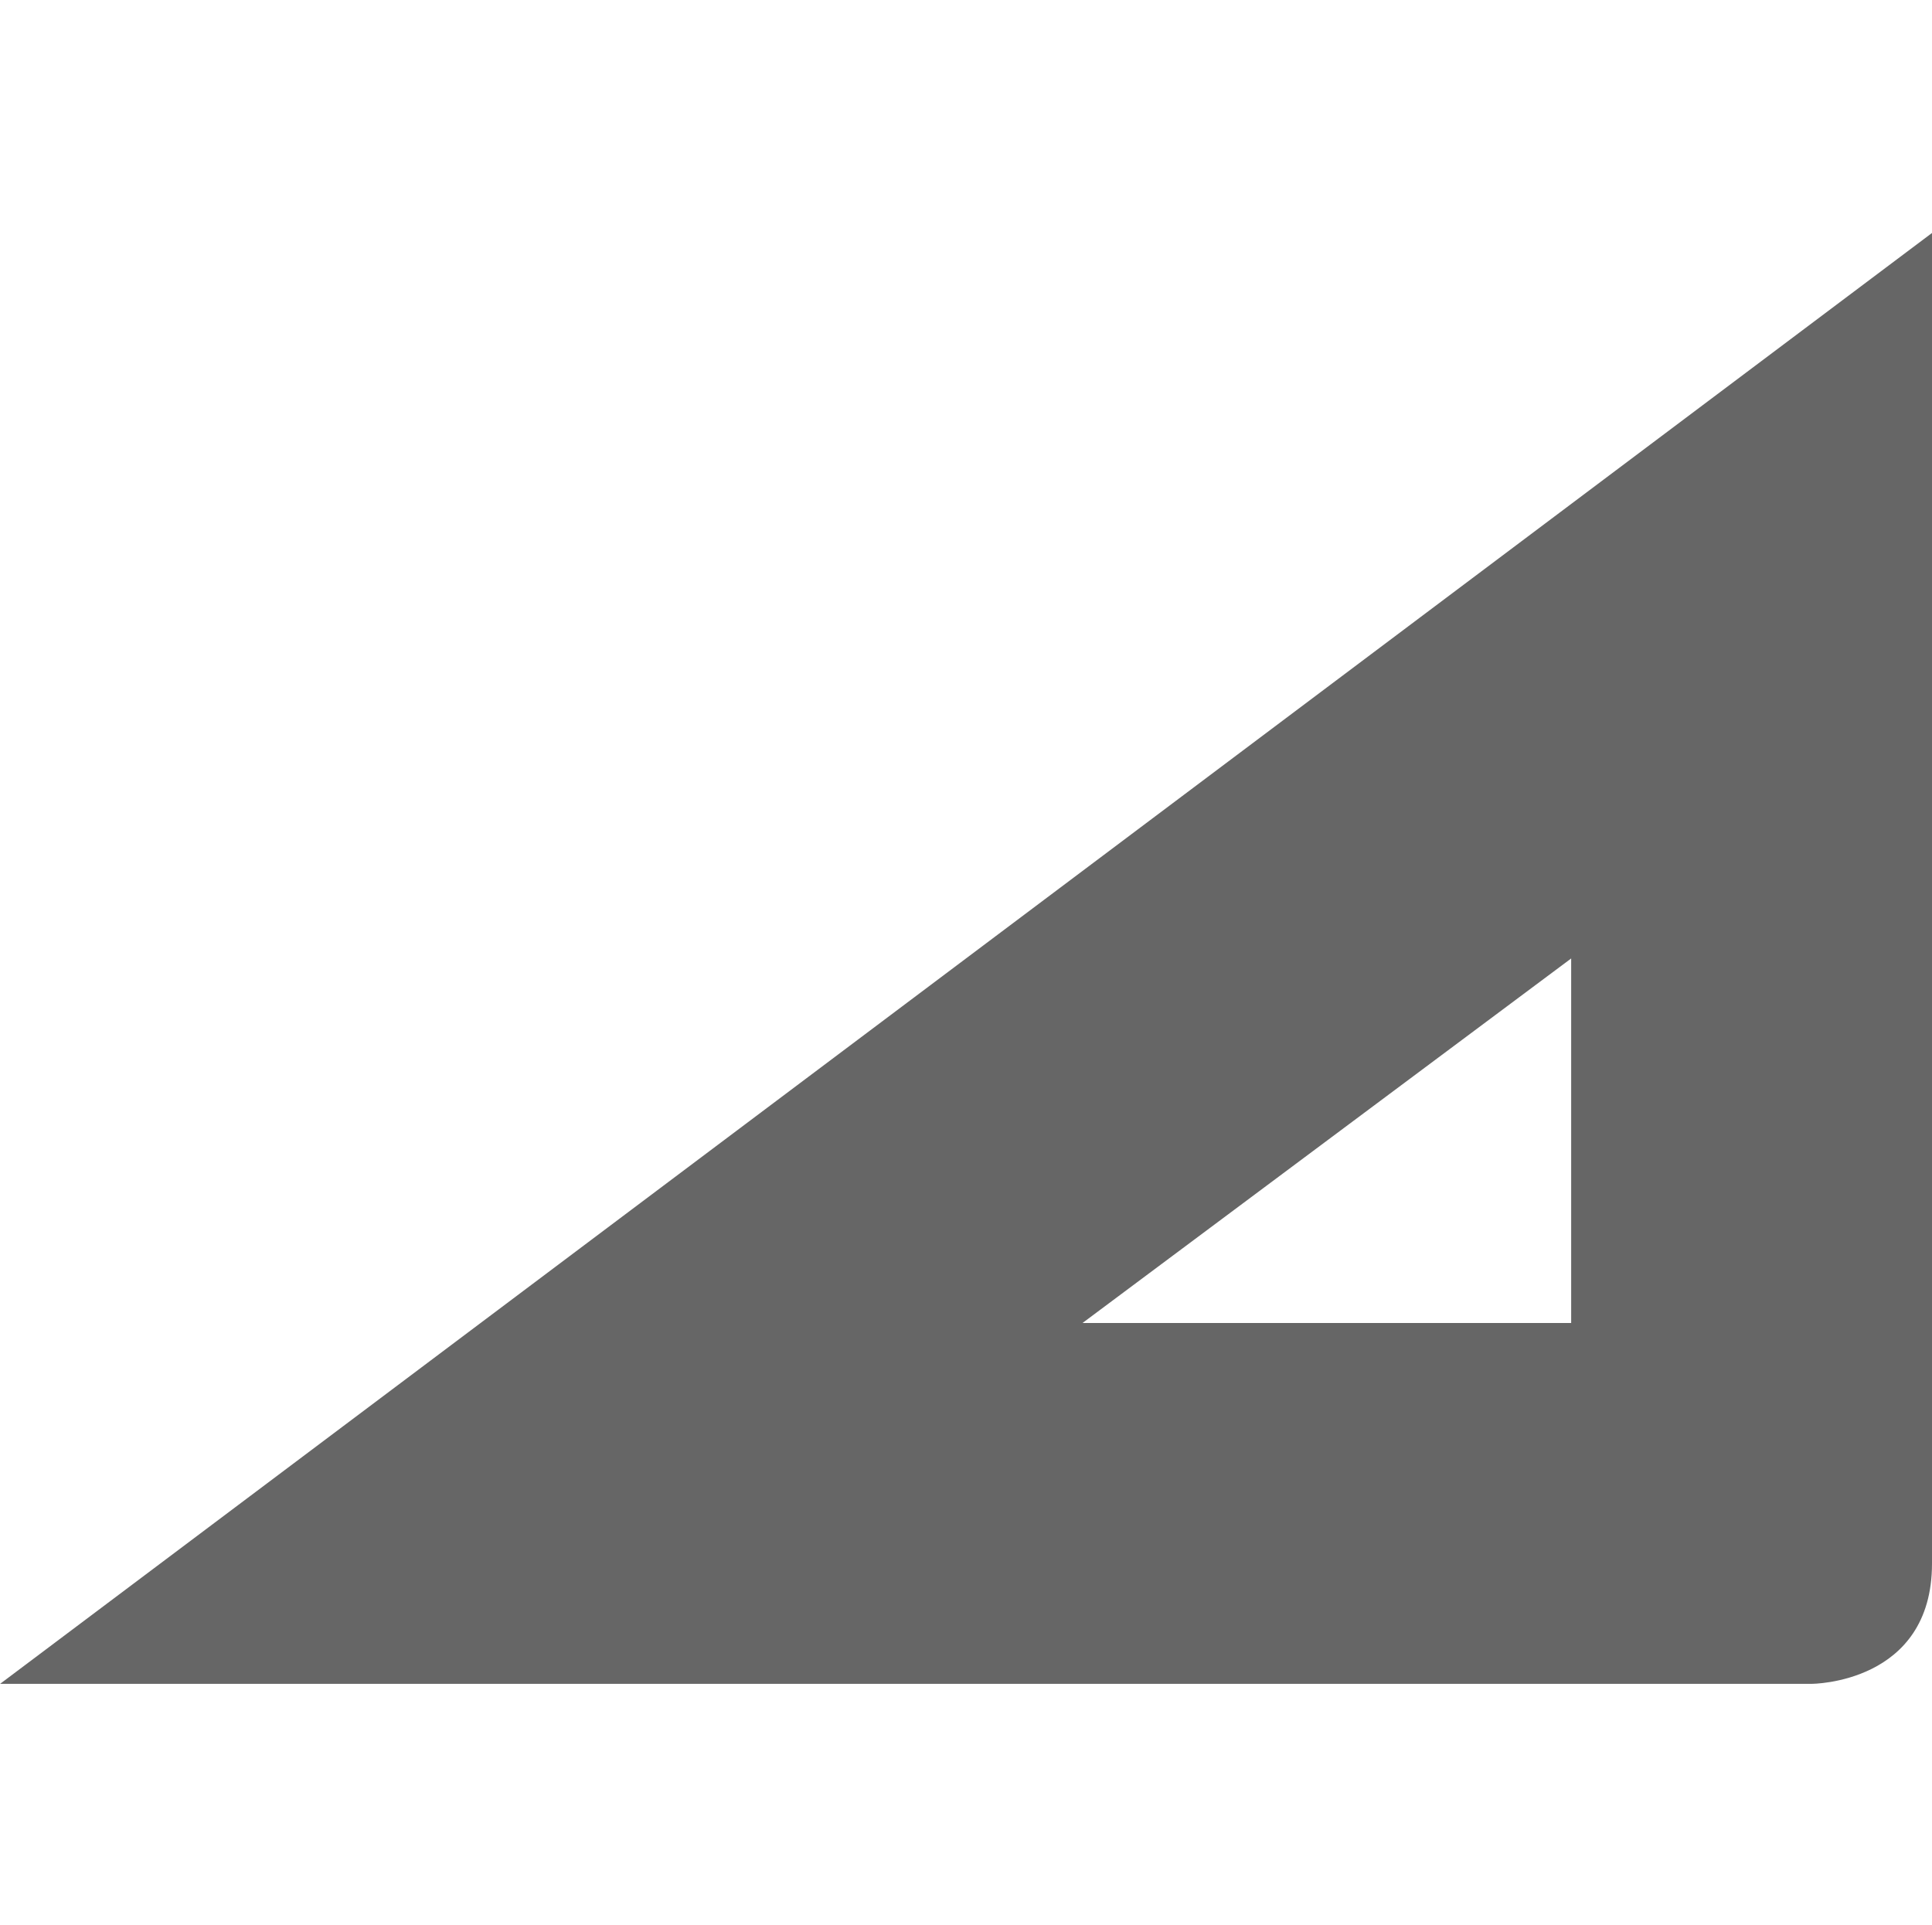
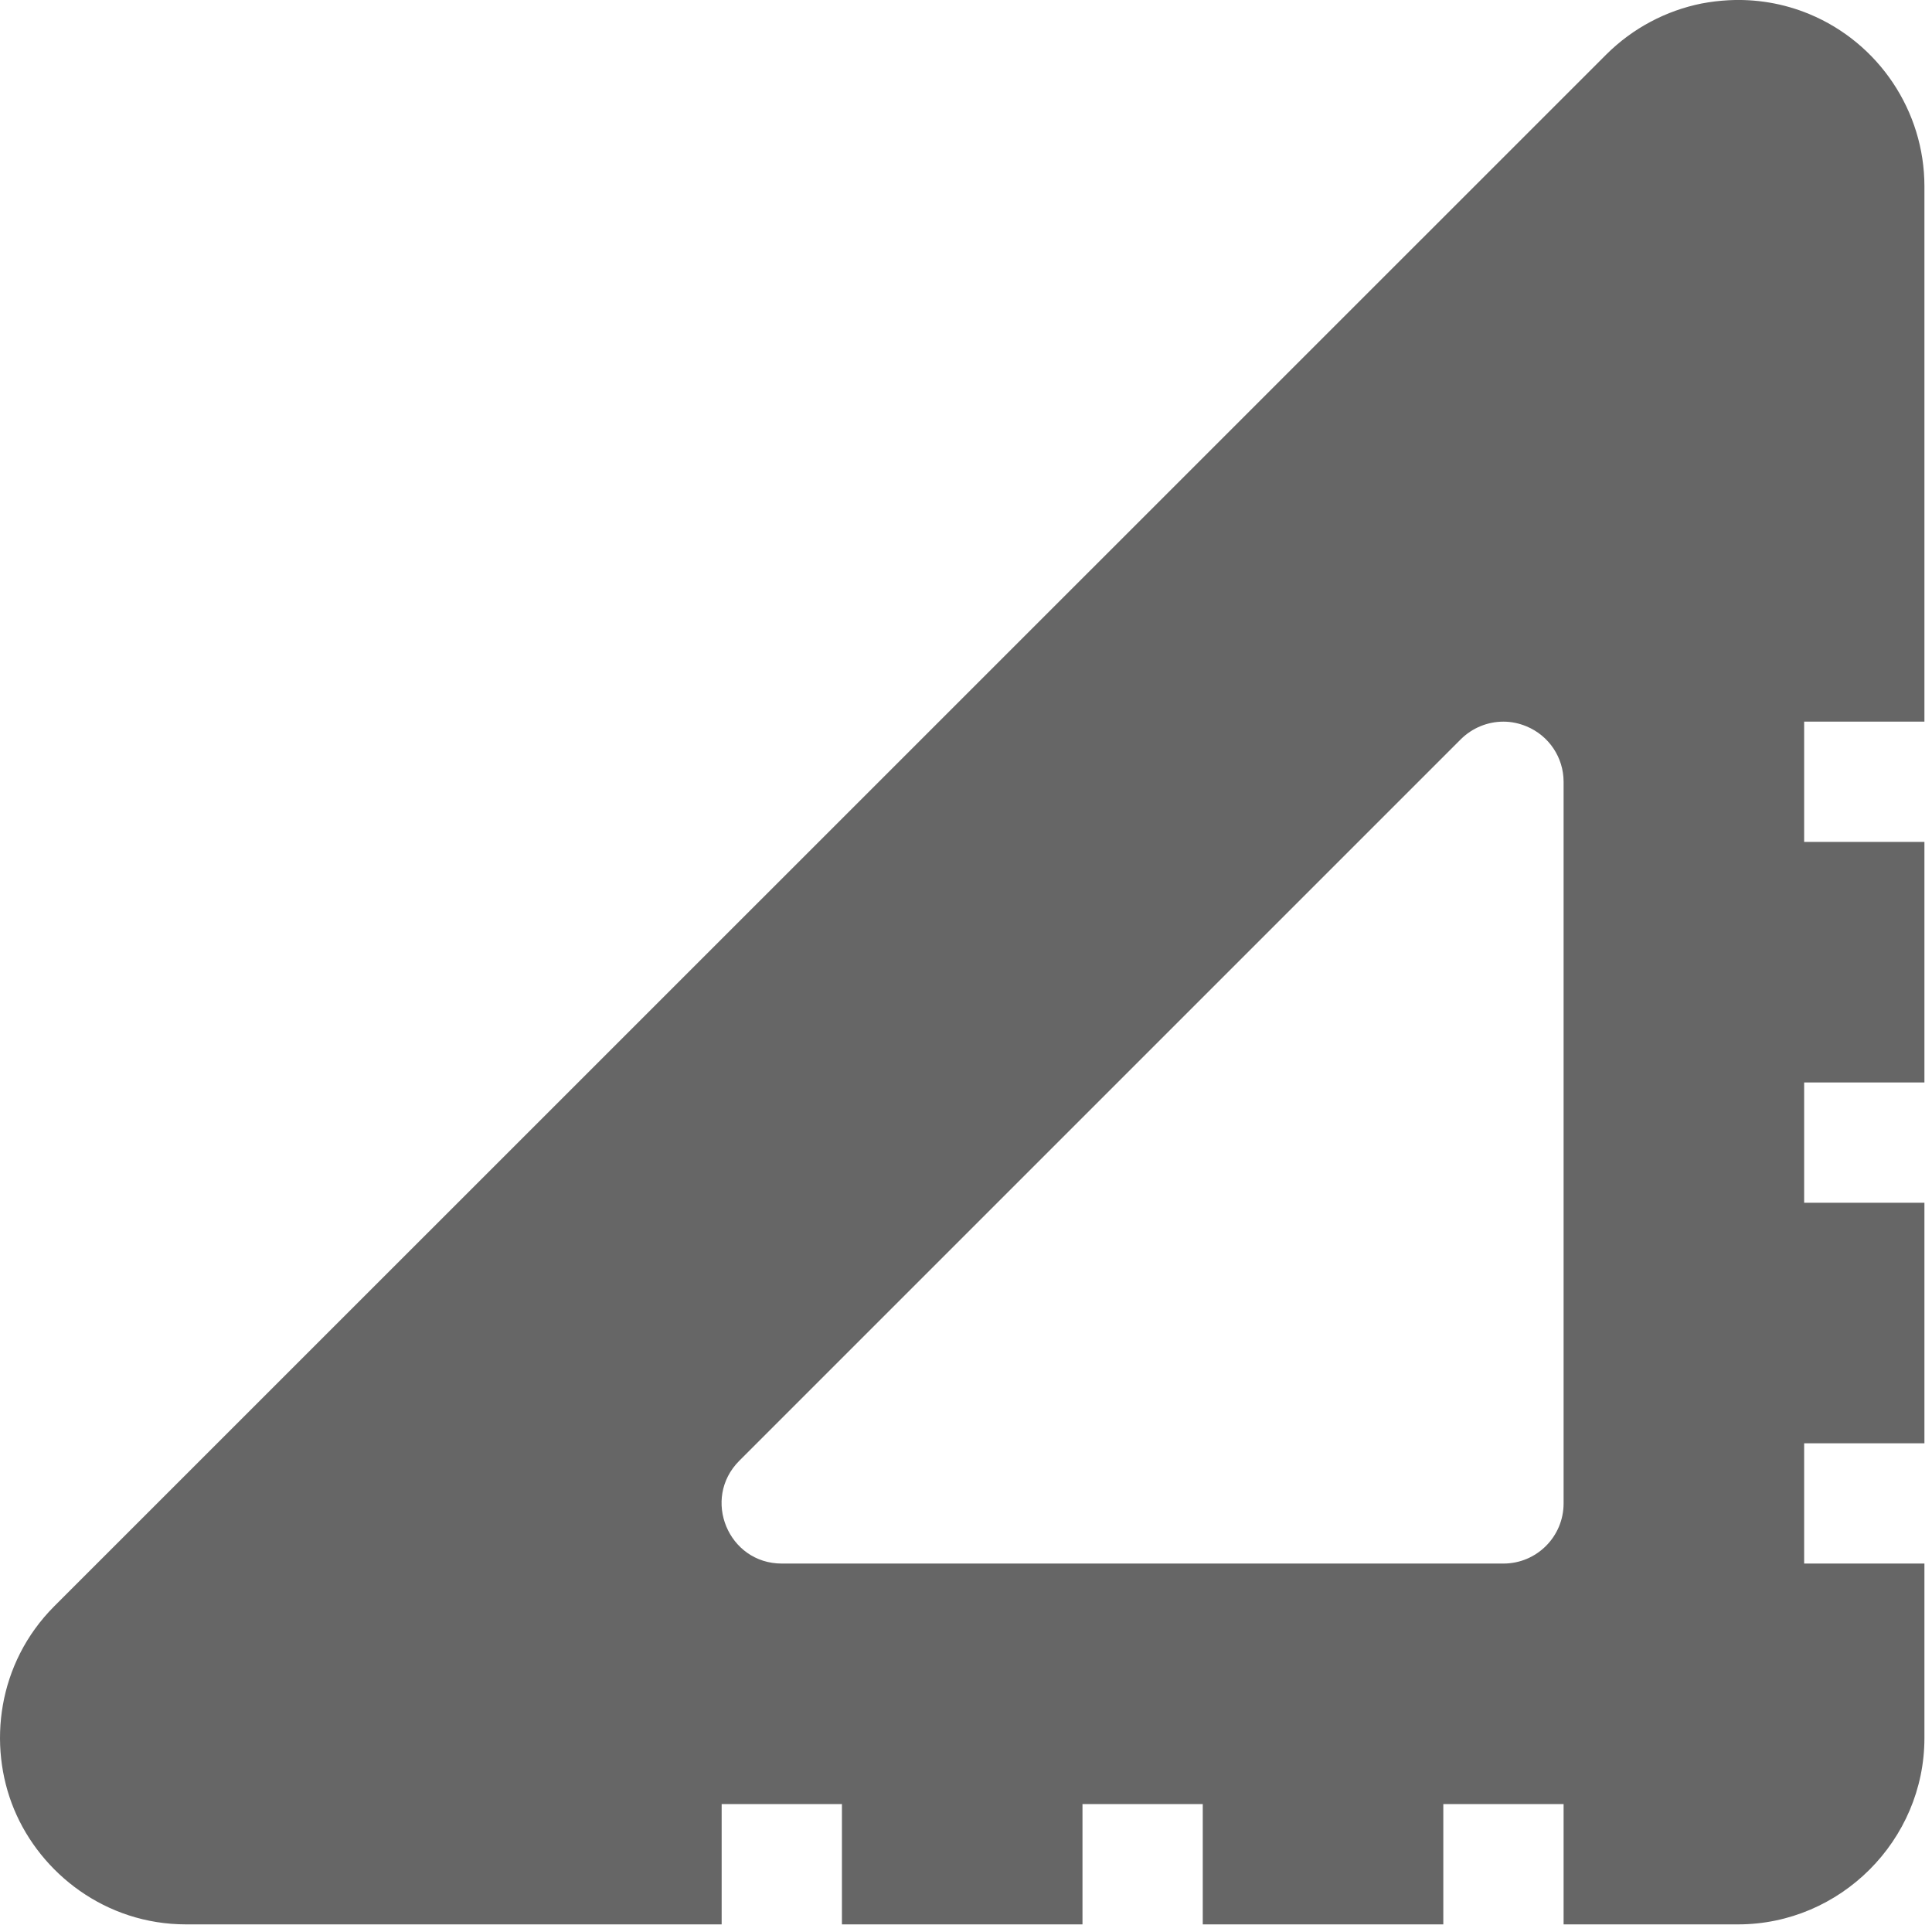
<svg xmlns="http://www.w3.org/2000/svg" version="1.1" id="svg2" width="16.063" height="16">
  <defs id="defs10" />
-   <g id="g4" transform="matrix(-1,0,0,1,1169.063,315)">
-     <path id="path6" style="color:#000000;font-weight:400;line-height:normal;font-family:Sans;-inkscape-font-specification:Sans;text-indent:0;text-align:start;text-decoration:none;text-decoration-line:none;text-transform:none;overflow:visible;fill:#666666;marker:none" overflow="visible" font-weight="400" d="m 1153,-302 c 0,1 1,1 1,1 l 15.062,0 -16.062,-12.063 z m 3,-5.031 4.063,3.031 -4.063,0 z" />
-   </g>
+   <path id="path1600" style="color:#000000;fill:#666666;fill-opacity:1;stroke:none;stroke-linejoin:round;-inkscape-stroke:none" d="M 14.371 0.002 C 14.296 0.006 14.222 0.015 14.148 0.029 C 13.854 0.088 13.577 0.232 13.355 0.453 L 0.451 13.355 C -0.022 13.829 -0.104 14.51 0.117 15.043 C 0.338 15.576 0.878 16 1.547 16 L 6 16 L 6 15 L 7 15 L 7 16 L 9 16 L 9 15 L 10 15 L 10 16 L 12 16 L 12 15 L 13 15 L 13 16 L 14.449 16 L 14.451 16 C 15.301 16 16 15.301 16 14.451 L 16 13 L 15 13 L 15 12 L 16 12 L 16 10 L 15 10 L 15 9 L 16 9 L 16 7 L 15 7 L 15 6 L 16 6 L 16 1.549 C 16 0.924 15.621 0.357 15.043 0.117 C 14.826 0.027 14.596 -0.01 14.371 0.002 z M 12.5 6 C 12.566 6 12.631 6.014 12.691 6.039 C 12.878 6.116 13 6.298 13 6.5 L 13 12.5 C 13 12.776 12.776 13 12.5 13 L 6.5 13 C 6.055 13 5.832 12.461 6.146 12.146 L 12.146 6.146 C 12.24 6.053 12.367 6 12.5 6 z " />
</svg>
